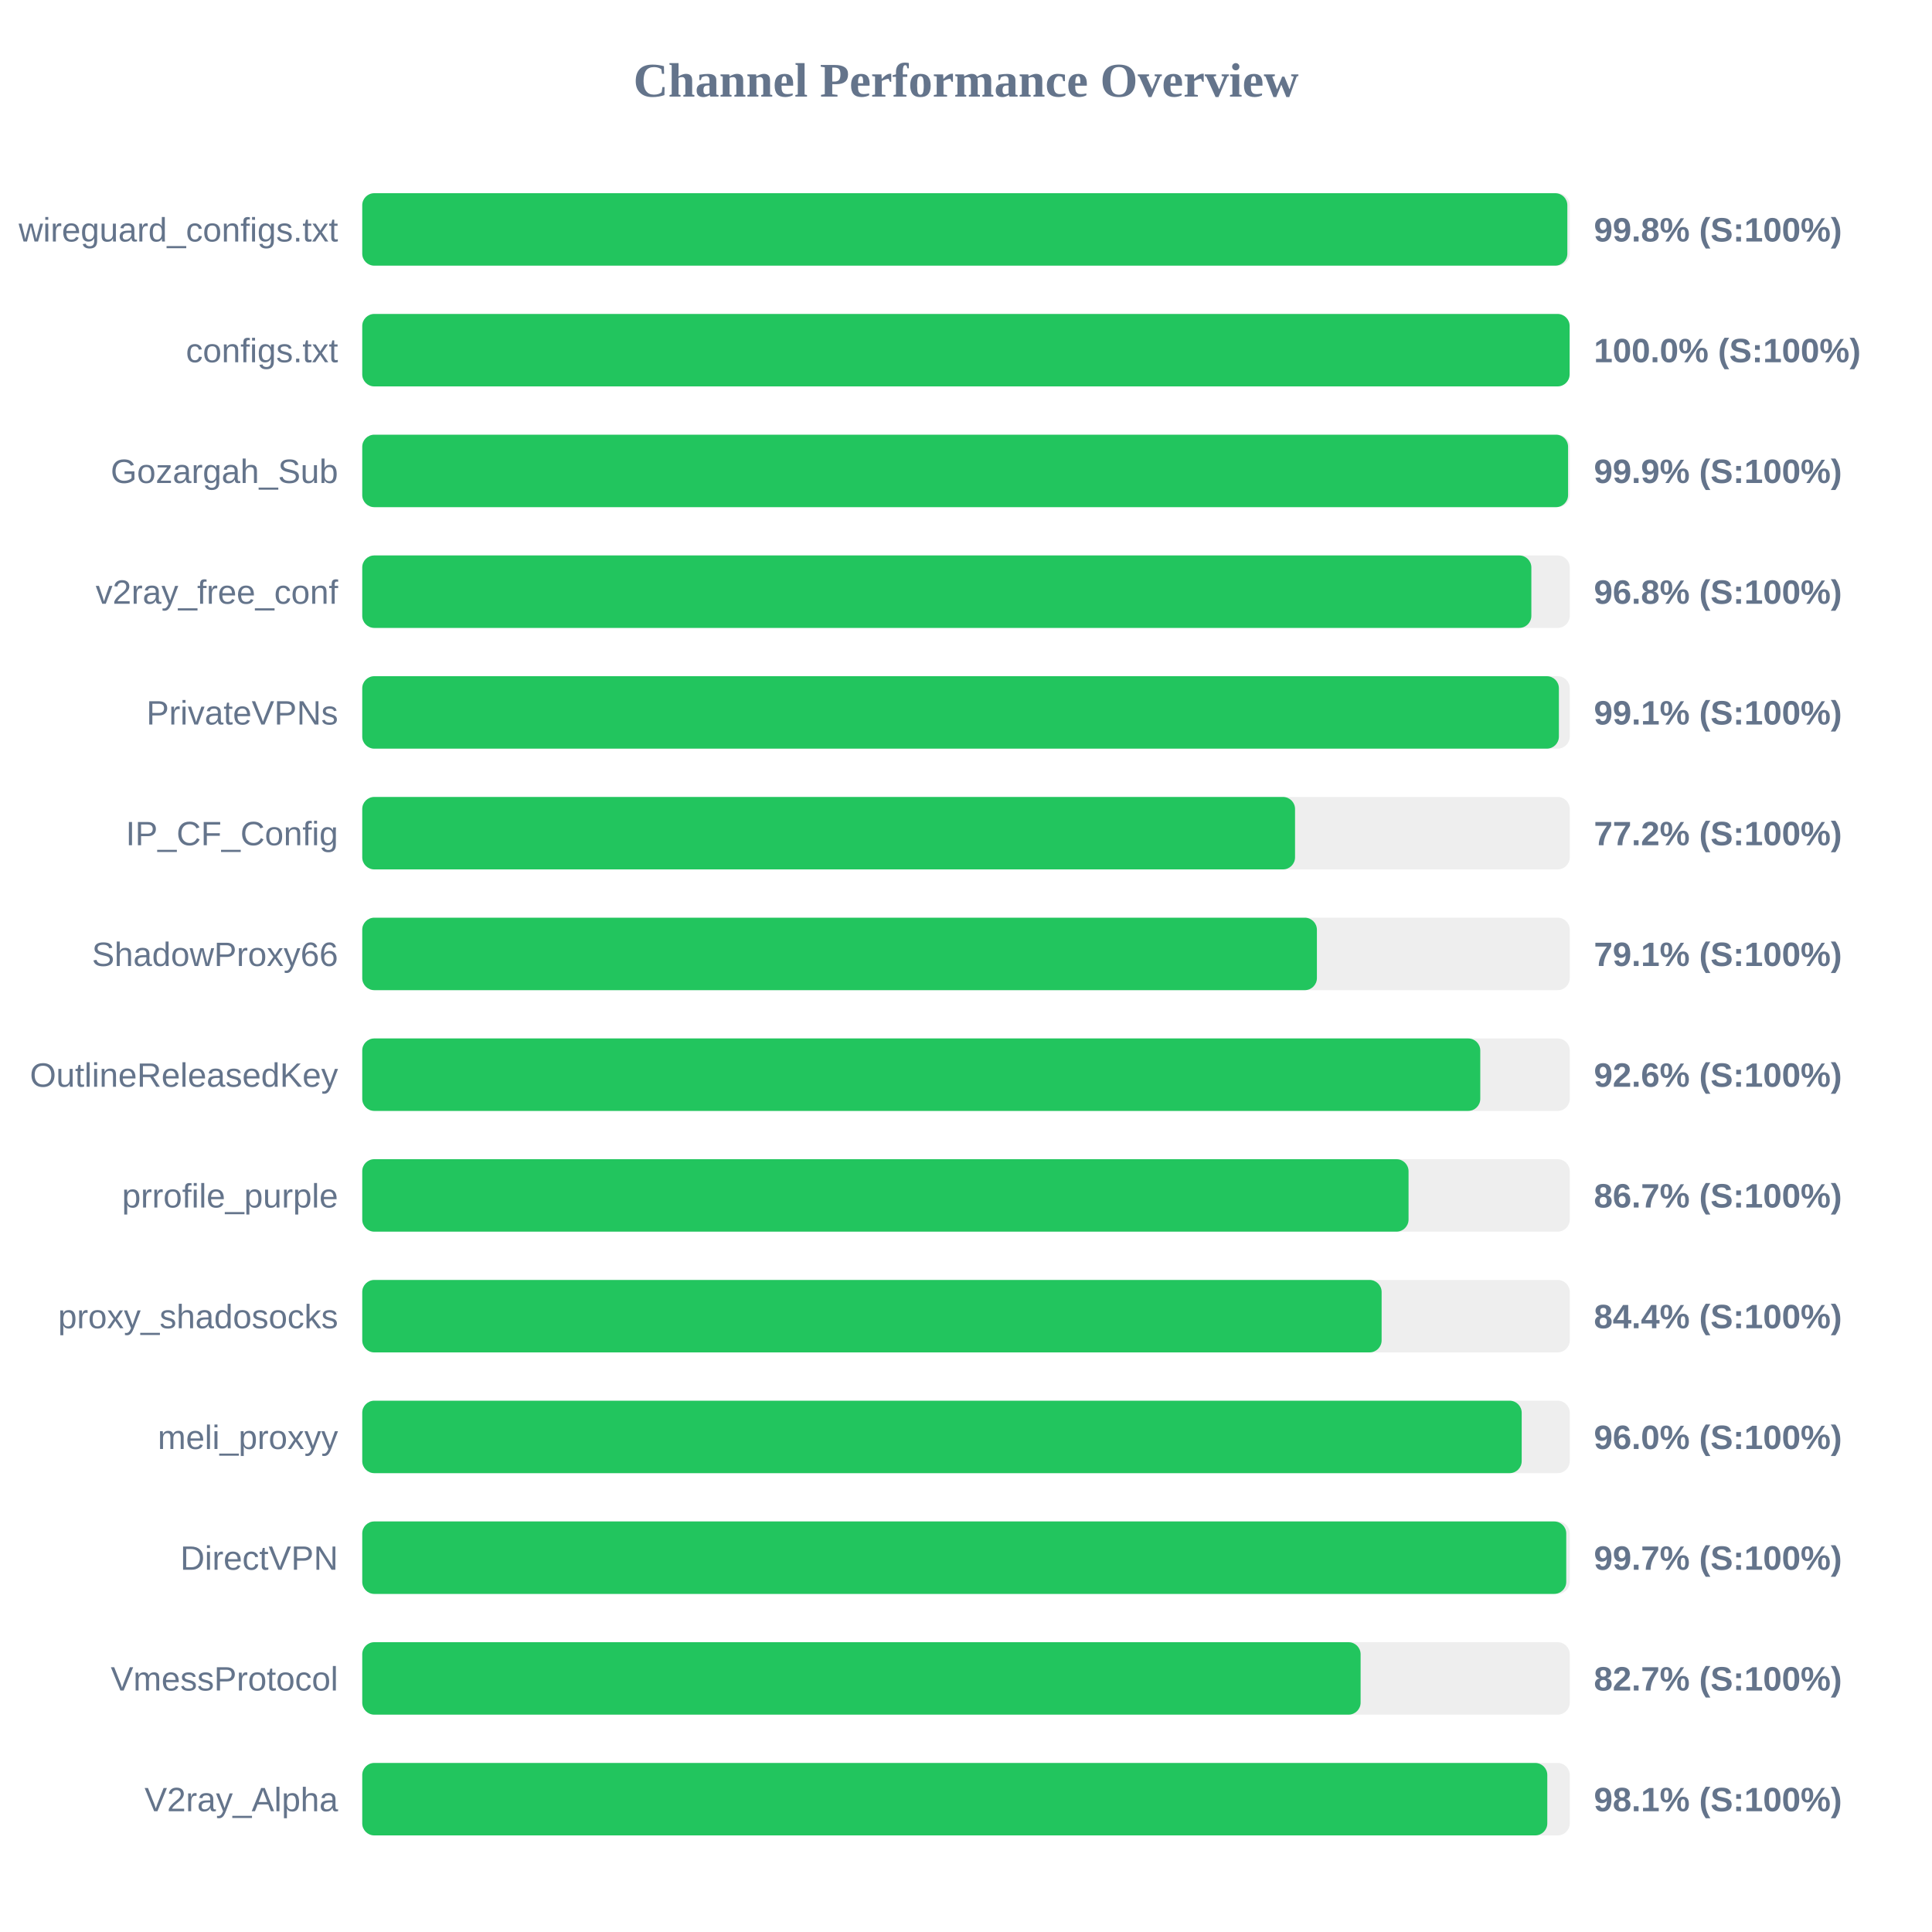
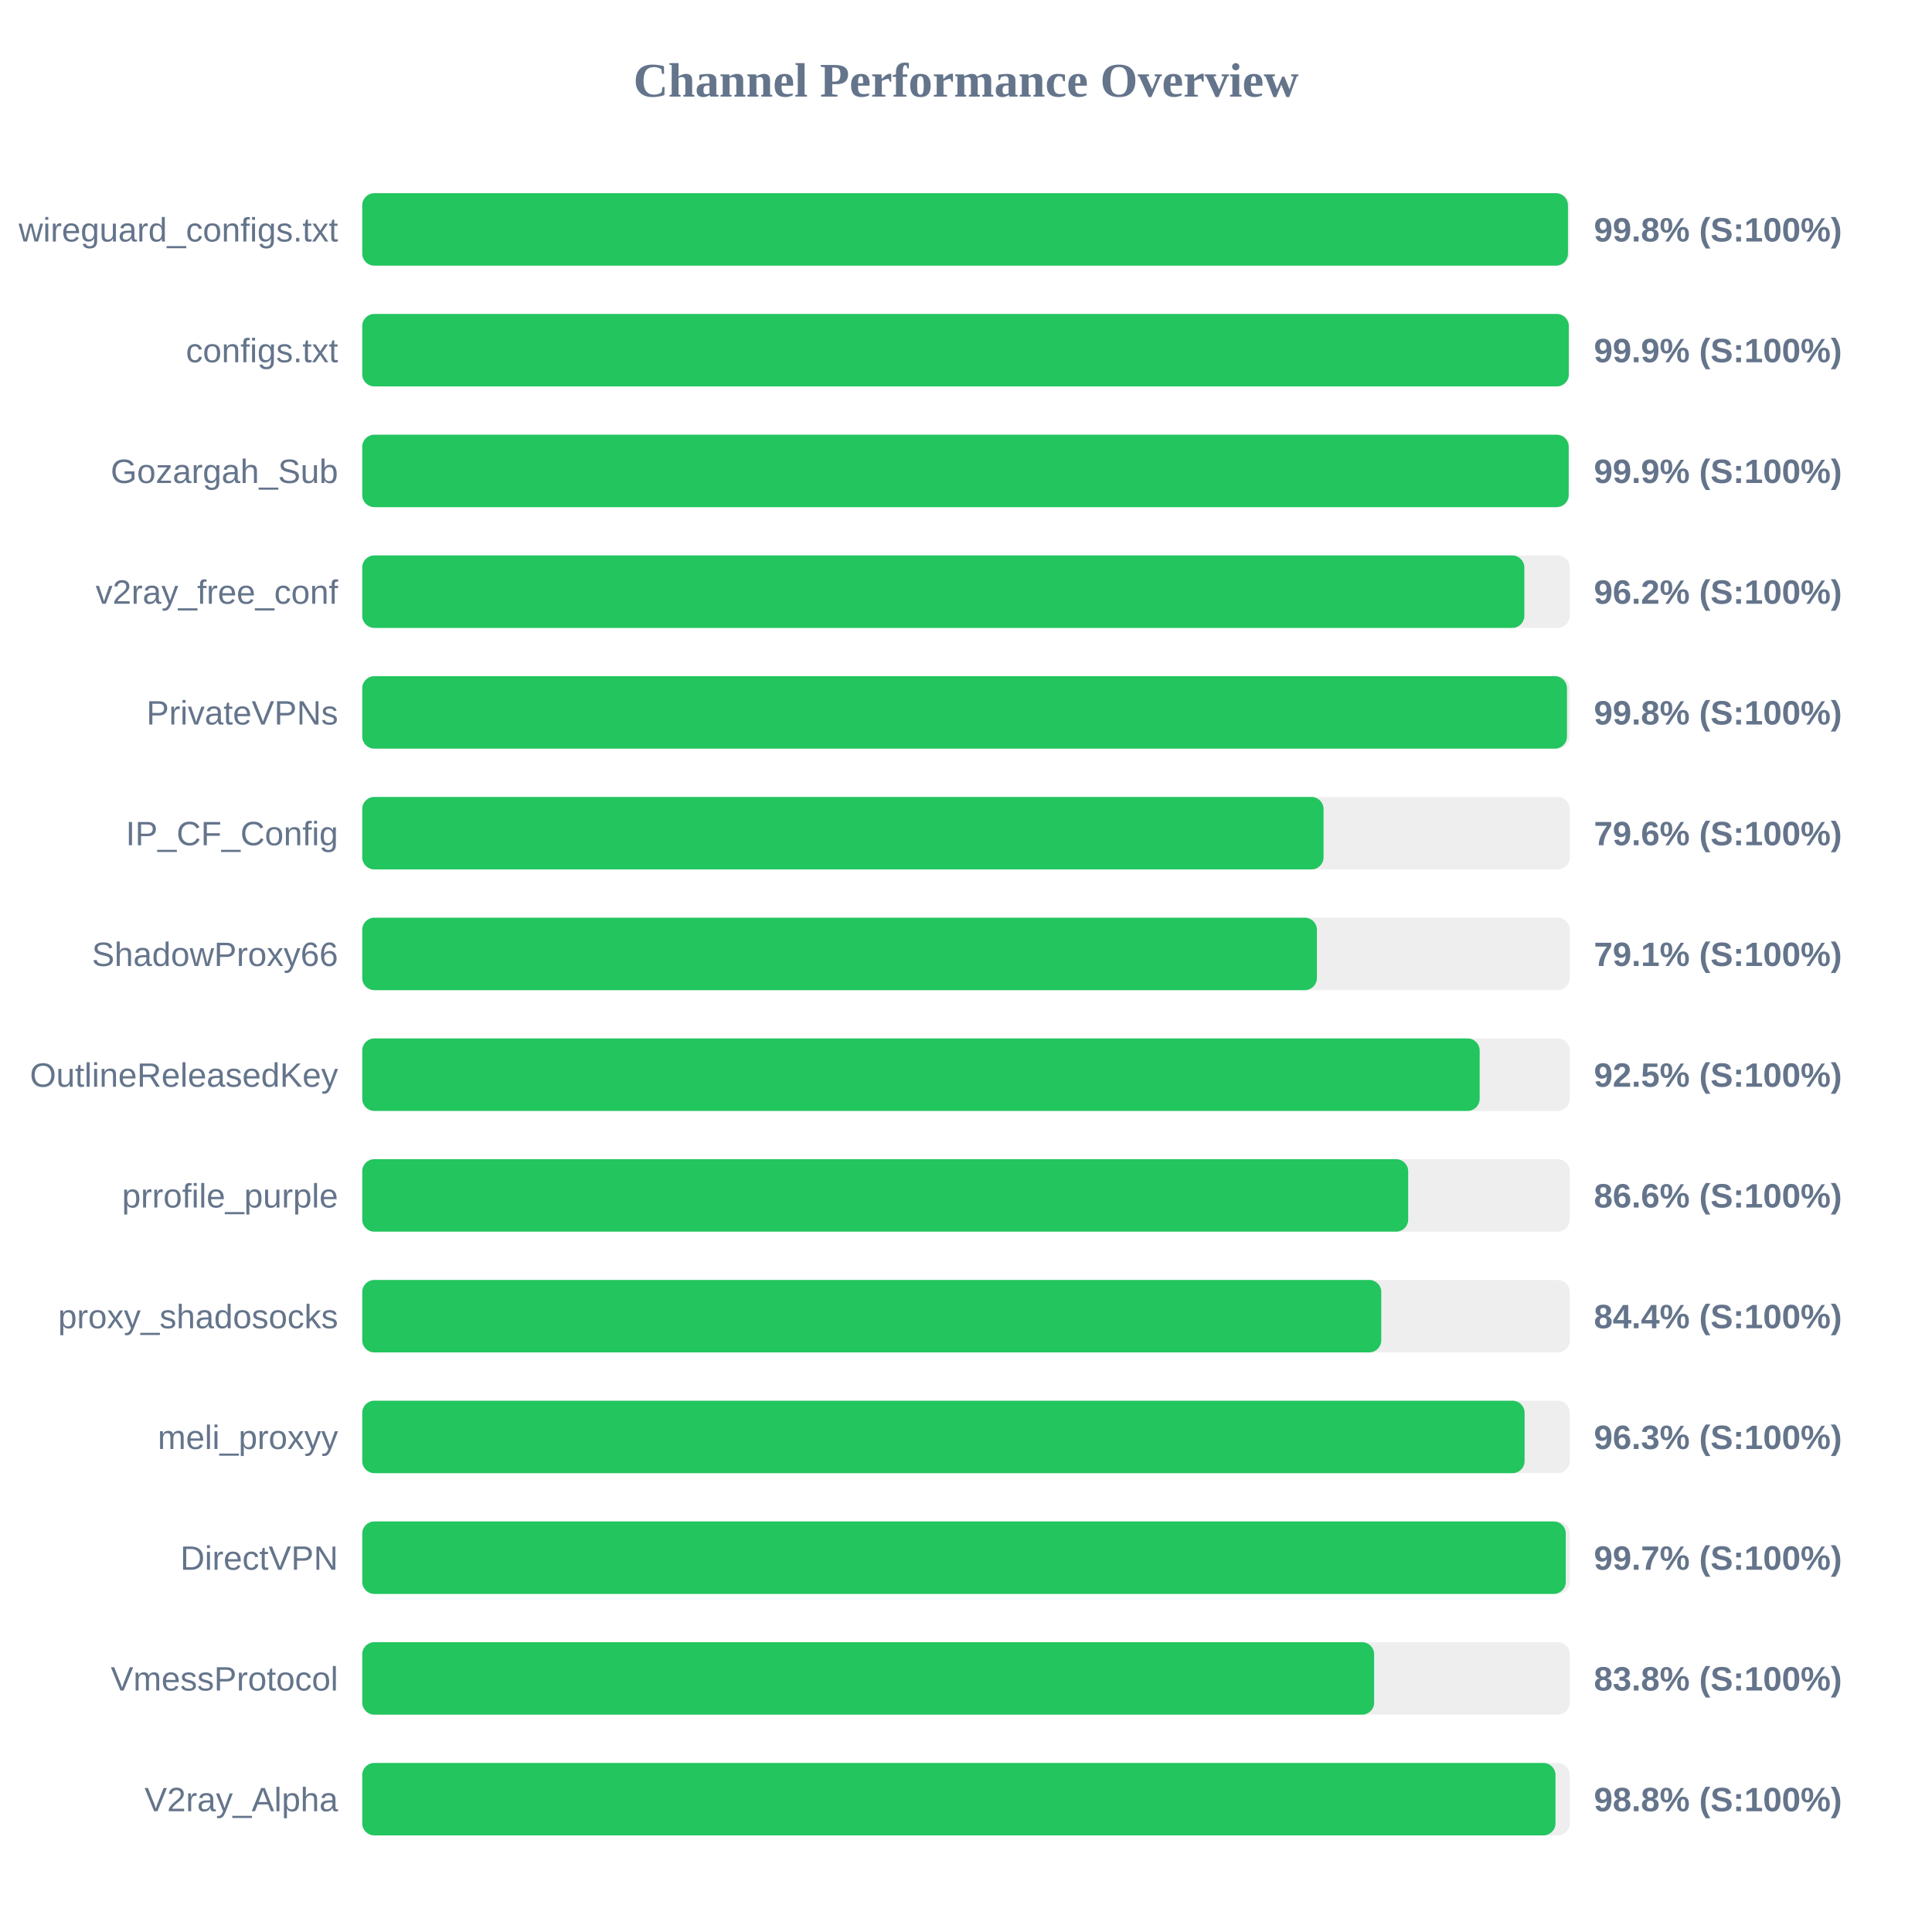
<svg xmlns="http://www.w3.org/2000/svg" width="800" height="800" version="1.1">
  <style>
        .row { font: 14px Arial; fill: #64748b; }
        .score { font: bold 14px Arial; fill: #64748b; }
    </style>
  <text x="400" y="40" text-anchor="middle" font-size="20px" font-weight="bold" fill="#64748b">Channel Performance Overview</text>
  <rect x="150" y="80" width="500" height="30" fill="#eee" rx="5" />
-   <rect x="150" y="80" width="499.0" height="30" fill="#22c55e" rx="5" />
+   <rect x="150" y="80" width="499.25" height="30" fill="#22c55e" rx="5" />
  <text x="140" y="100" text-anchor="end" class="row">wireguard_configs.txt</text>
  <text x="660" y="100" text-anchor="start" class="score">99.8% (S:100%)</text>
  <rect x="150" y="130" width="500" height="30" fill="#eee" rx="5" />
-   <rect x="150" y="130" width="499.95" height="30" fill="#22c55e" rx="5" />
+   <rect x="150" y="130" width="499.6" height="30" fill="#22c55e" rx="5" />
  <text x="140" y="150" text-anchor="end" class="row">configs.txt</text>
-   <text x="660" y="150" text-anchor="start" class="score">100.0% (S:100%)</text>
+   <text x="660" y="150" text-anchor="start" class="score">99.9% (S:100%)</text>
  <rect x="150" y="180" width="500" height="30" fill="#eee" rx="5" />
-   <rect x="150" y="180" width="499.3" height="30" fill="#22c55e" rx="5" />
+   <rect x="150" y="180" width="499.55" height="30" fill="#22c55e" rx="5" />
  <text x="140" y="200" text-anchor="end" class="row">Gozargah_Sub</text>
  <text x="660" y="200" text-anchor="start" class="score">99.9% (S:100%)</text>
  <rect x="150" y="230" width="500" height="30" fill="#eee" rx="5" />
-   <rect x="150" y="230" width="484.1" height="30" fill="#22c55e" rx="5" />
+   <rect x="150" y="230" width="481.2" height="30" fill="#22c55e" rx="5" />
  <text x="140" y="250" text-anchor="end" class="row">v2ray_free_conf</text>
-   <text x="660" y="250" text-anchor="start" class="score">96.8% (S:100%)</text>
+   <text x="660" y="250" text-anchor="start" class="score">96.2% (S:100%)</text>
  <rect x="150" y="280" width="500" height="30" fill="#eee" rx="5" />
-   <rect x="150" y="280" width="495.5" height="30" fill="#22c55e" rx="5" />
+   <rect x="150" y="280" width="498.85" height="30" fill="#22c55e" rx="5" />
  <text x="140" y="300" text-anchor="end" class="row">PrivateVPNs</text>
-   <text x="660" y="300" text-anchor="start" class="score">99.1% (S:100%)</text>
+   <text x="660" y="300" text-anchor="start" class="score">99.8% (S:100%)</text>
  <rect x="150" y="330" width="500" height="30" fill="#eee" rx="5" />
-   <rect x="150" y="330" width="386.25" height="30" fill="#22c55e" rx="5" />
+   <rect x="150" y="330" width="398.05" height="30" fill="#22c55e" rx="5" />
  <text x="140" y="350" text-anchor="end" class="row">IP_CF_Config</text>
-   <text x="660" y="350" text-anchor="start" class="score">77.2% (S:100%)</text>
+   <text x="660" y="350" text-anchor="start" class="score">79.6% (S:100%)</text>
  <rect x="150" y="380" width="500" height="30" fill="#eee" rx="5" />
  <rect x="150" y="380" width="395.3" height="30" fill="#22c55e" rx="5" />
  <text x="140" y="400" text-anchor="end" class="row">ShadowProxy66</text>
  <text x="660" y="400" text-anchor="start" class="score">79.1% (S:100%)</text>
  <rect x="150" y="430" width="500" height="30" fill="#eee" rx="5" />
-   <rect x="150" y="430" width="462.95" height="30" fill="#22c55e" rx="5" />
+   <rect x="150" y="430" width="462.7" height="30" fill="#22c55e" rx="5" />
  <text x="140" y="450" text-anchor="end" class="row">OutlineReleasedKey</text>
-   <text x="660" y="450" text-anchor="start" class="score">92.6% (S:100%)</text>
+   <text x="660" y="450" text-anchor="start" class="score">92.5% (S:100%)</text>
  <rect x="150" y="480" width="500" height="30" fill="#eee" rx="5" />
-   <rect x="150" y="480" width="433.25" height="30" fill="#22c55e" rx="5" />
+   <rect x="150" y="480" width="433.1" height="30" fill="#22c55e" rx="5" />
  <text x="140" y="500" text-anchor="end" class="row">prrofile_purple</text>
-   <text x="660" y="500" text-anchor="start" class="score">86.7% (S:100%)</text>
+   <text x="660" y="500" text-anchor="start" class="score">86.6% (S:100%)</text>
  <rect x="150" y="530" width="500" height="30" fill="#eee" rx="5" />
-   <rect x="150" y="530" width="422.1" height="30" fill="#22c55e" rx="5" />
+   <rect x="150" y="530" width="421.95" height="30" fill="#22c55e" rx="5" />
  <text x="140" y="550" text-anchor="end" class="row">proxy_shadosocks</text>
  <text x="660" y="550" text-anchor="start" class="score">84.4% (S:100%)</text>
  <rect x="150" y="580" width="500" height="30" fill="#eee" rx="5" />
-   <rect x="150" y="580" width="480.1" height="30" fill="#22c55e" rx="5" />
+   <rect x="150" y="580" width="481.3" height="30" fill="#22c55e" rx="5" />
  <text x="140" y="600" text-anchor="end" class="row">meli_proxyy</text>
-   <text x="660" y="600" text-anchor="start" class="score">96.0% (S:100%)</text>
+   <text x="660" y="600" text-anchor="start" class="score">96.3% (S:100%)</text>
  <rect x="150" y="630" width="500" height="30" fill="#eee" rx="5" />
-   <rect x="150" y="630" width="498.55" height="30" fill="#22c55e" rx="5" />
+   <rect x="150" y="630" width="498.35" height="30" fill="#22c55e" rx="5" />
  <text x="140" y="650" text-anchor="end" class="row">DirectVPN</text>
  <text x="660" y="650" text-anchor="start" class="score">99.7% (S:100%)</text>
  <rect x="150" y="680" width="500" height="30" fill="#eee" rx="5" />
-   <rect x="150" y="680" width="413.4" height="30" fill="#22c55e" rx="5" />
+   <rect x="150" y="680" width="419.0" height="30" fill="#22c55e" rx="5" />
  <text x="140" y="700" text-anchor="end" class="row">VmessProtocol</text>
-   <text x="660" y="700" text-anchor="start" class="score">82.7% (S:100%)</text>
+   <text x="660" y="700" text-anchor="start" class="score">83.8% (S:100%)</text>
  <rect x="150" y="730" width="500" height="30" fill="#eee" rx="5" />
-   <rect x="150" y="730" width="490.7" height="30" fill="#22c55e" rx="5" />
+   <rect x="150" y="730" width="494.1" height="30" fill="#22c55e" rx="5" />
  <text x="140" y="750" text-anchor="end" class="row">V2ray_Alpha</text>
-   <text x="660" y="750" text-anchor="start" class="score">98.1% (S:100%)</text>
+   <text x="660" y="750" text-anchor="start" class="score">98.8% (S:100%)</text>
</svg>
